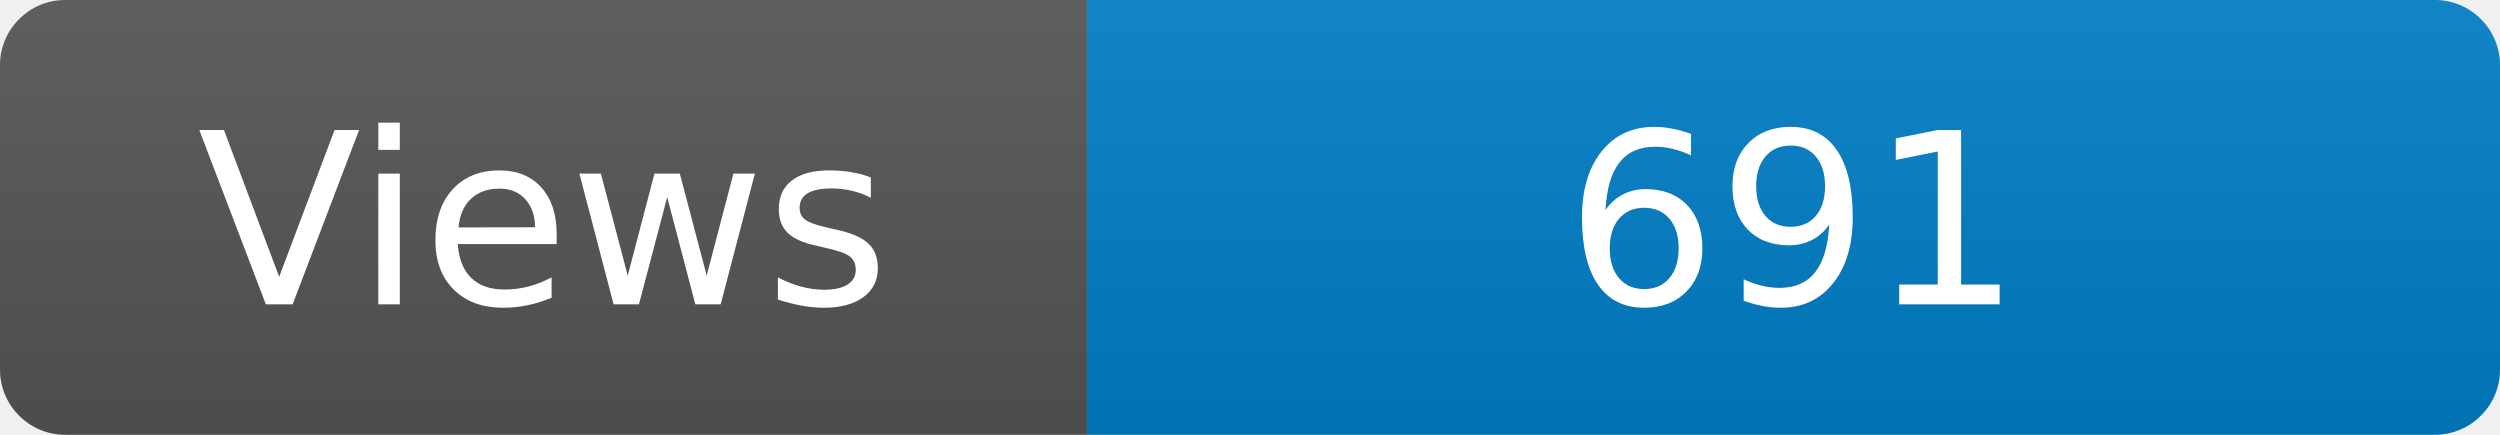
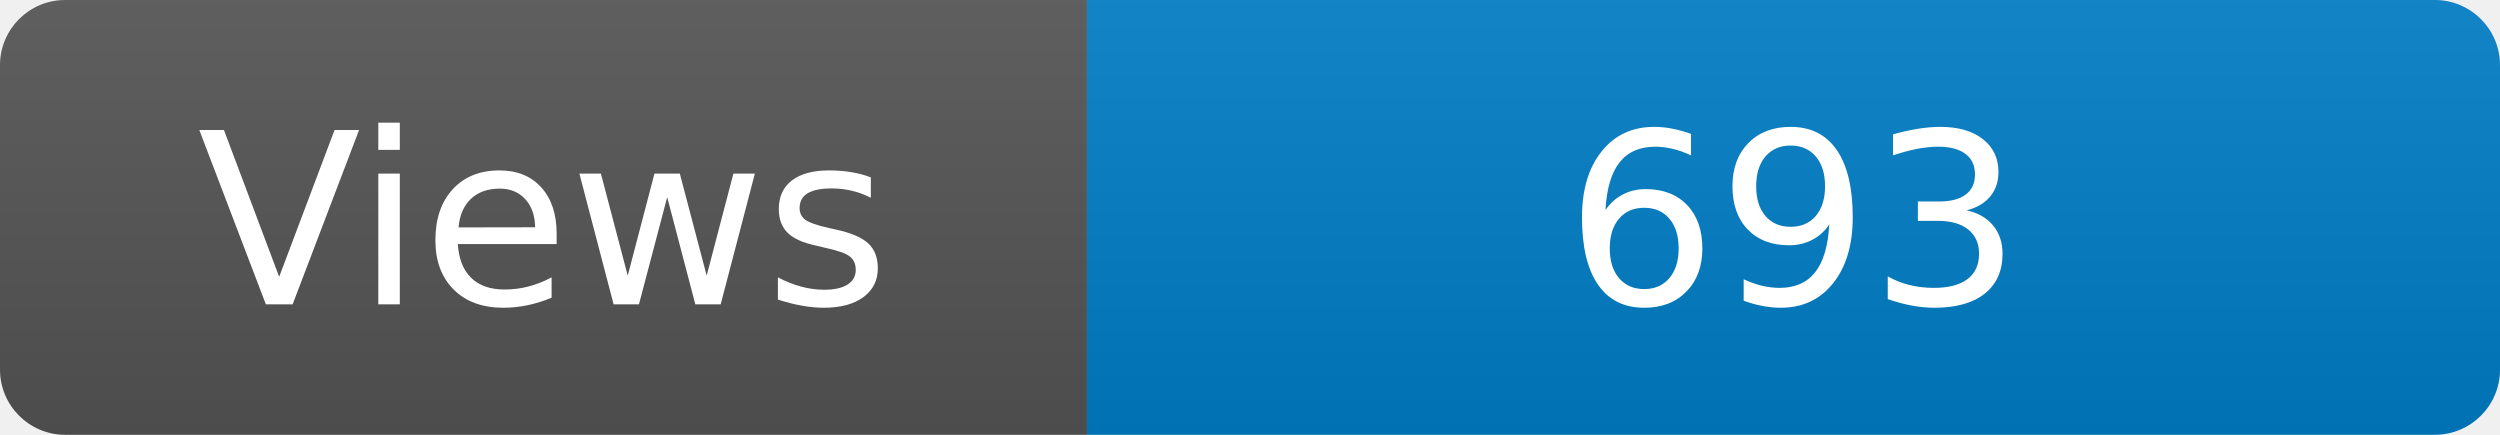
<svg xmlns="http://www.w3.org/2000/svg" width="115" height="20" role="img" aria-label="Maintained?: yes">
  <linearGradient id="s" x2="0" y2="100%">
    <stop offset="0" stop-color="#bbb" stop-opacity=".1" />
    <stop offset="1" stop-opacity=".1" />
  </linearGradient>
  <clipPath id="r">
    <rect width="115" height="20" rx="3" fill="#fff" />
  </clipPath>
  <g clip-path="url(#r)">
    <rect width="50" height="20" fill="#555" />
    <rect x="50" width="160" height="20" fill="#007ec6" />
    <rect width="115" height="20" fill="url(#s)" />
  </g>
  <g fill="#fff" text-anchor="middle" font-family="Verdana,Geneva,DejaVu Sans,sans-serif" font-size="110">
    <text x="250" y="140" transform="scale(.1)" fill="#fff">Views</text>
-     <text x="825" y="140" transform="scale(.1)" fill="#fff">691</text>
+     <text x="825" y="140" transform="scale(.1)" fill="#fff">693</text>
  </g>
</svg>
